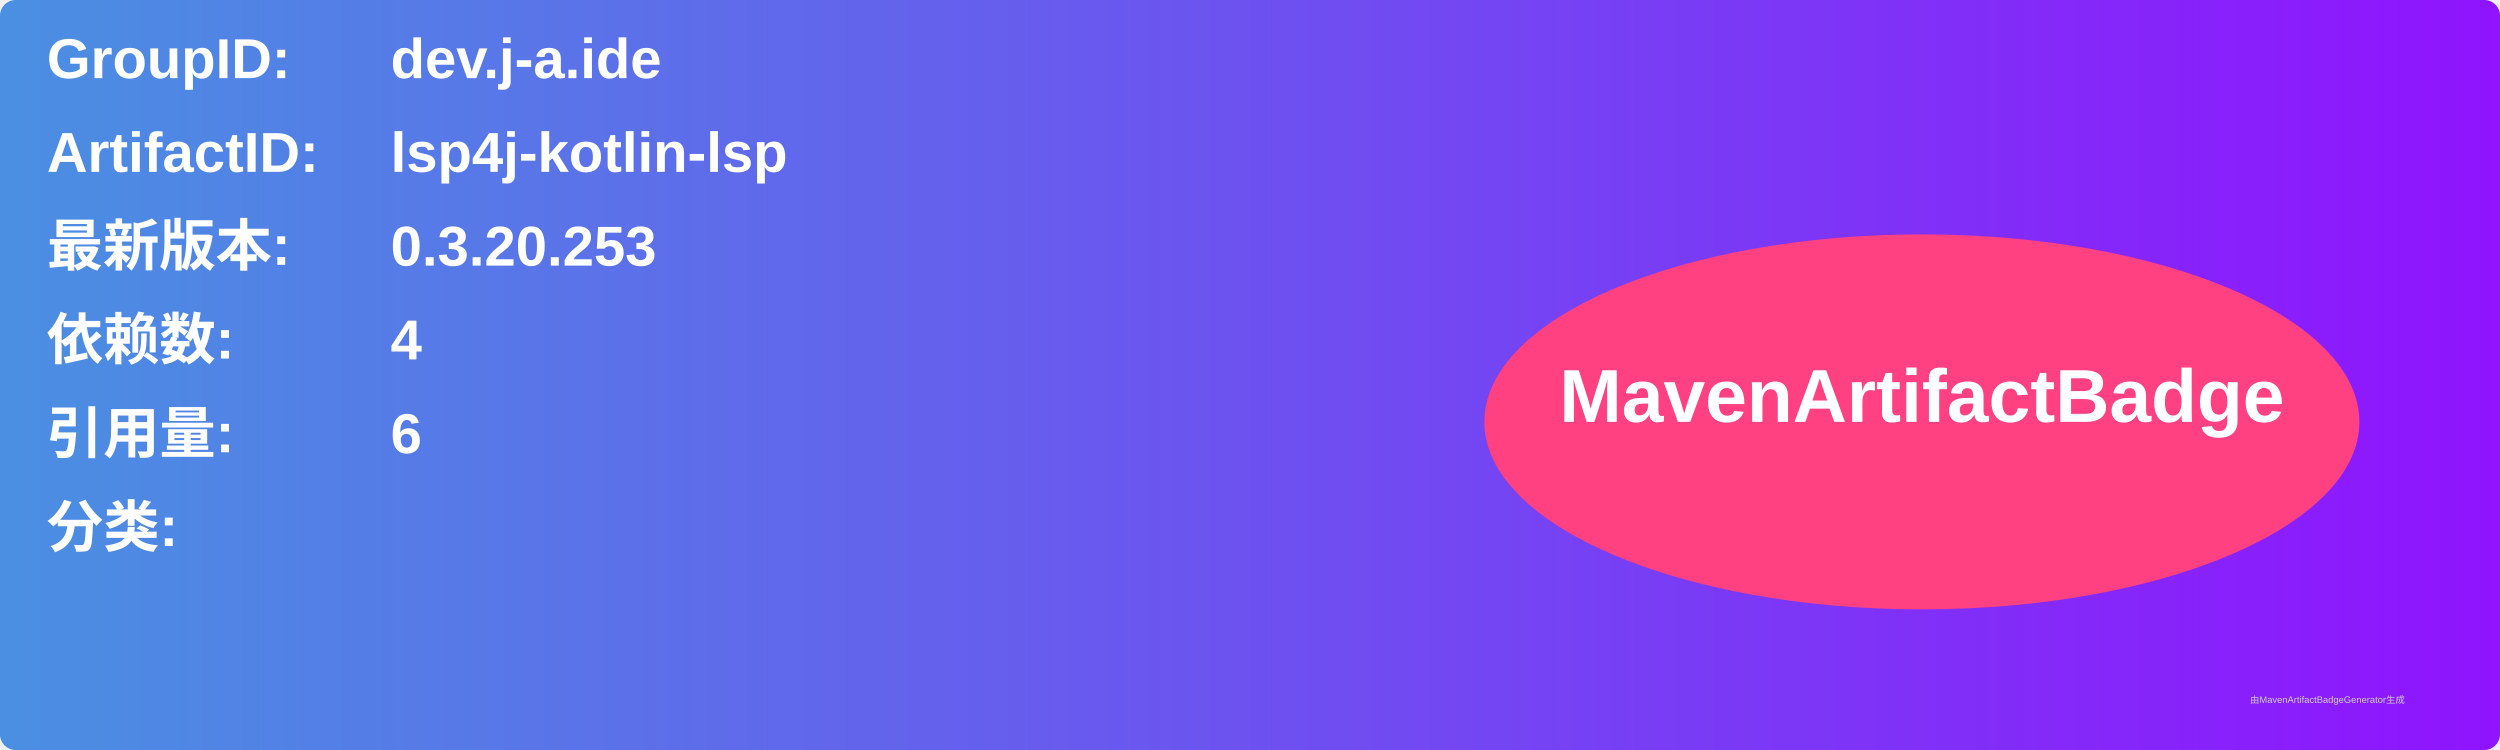
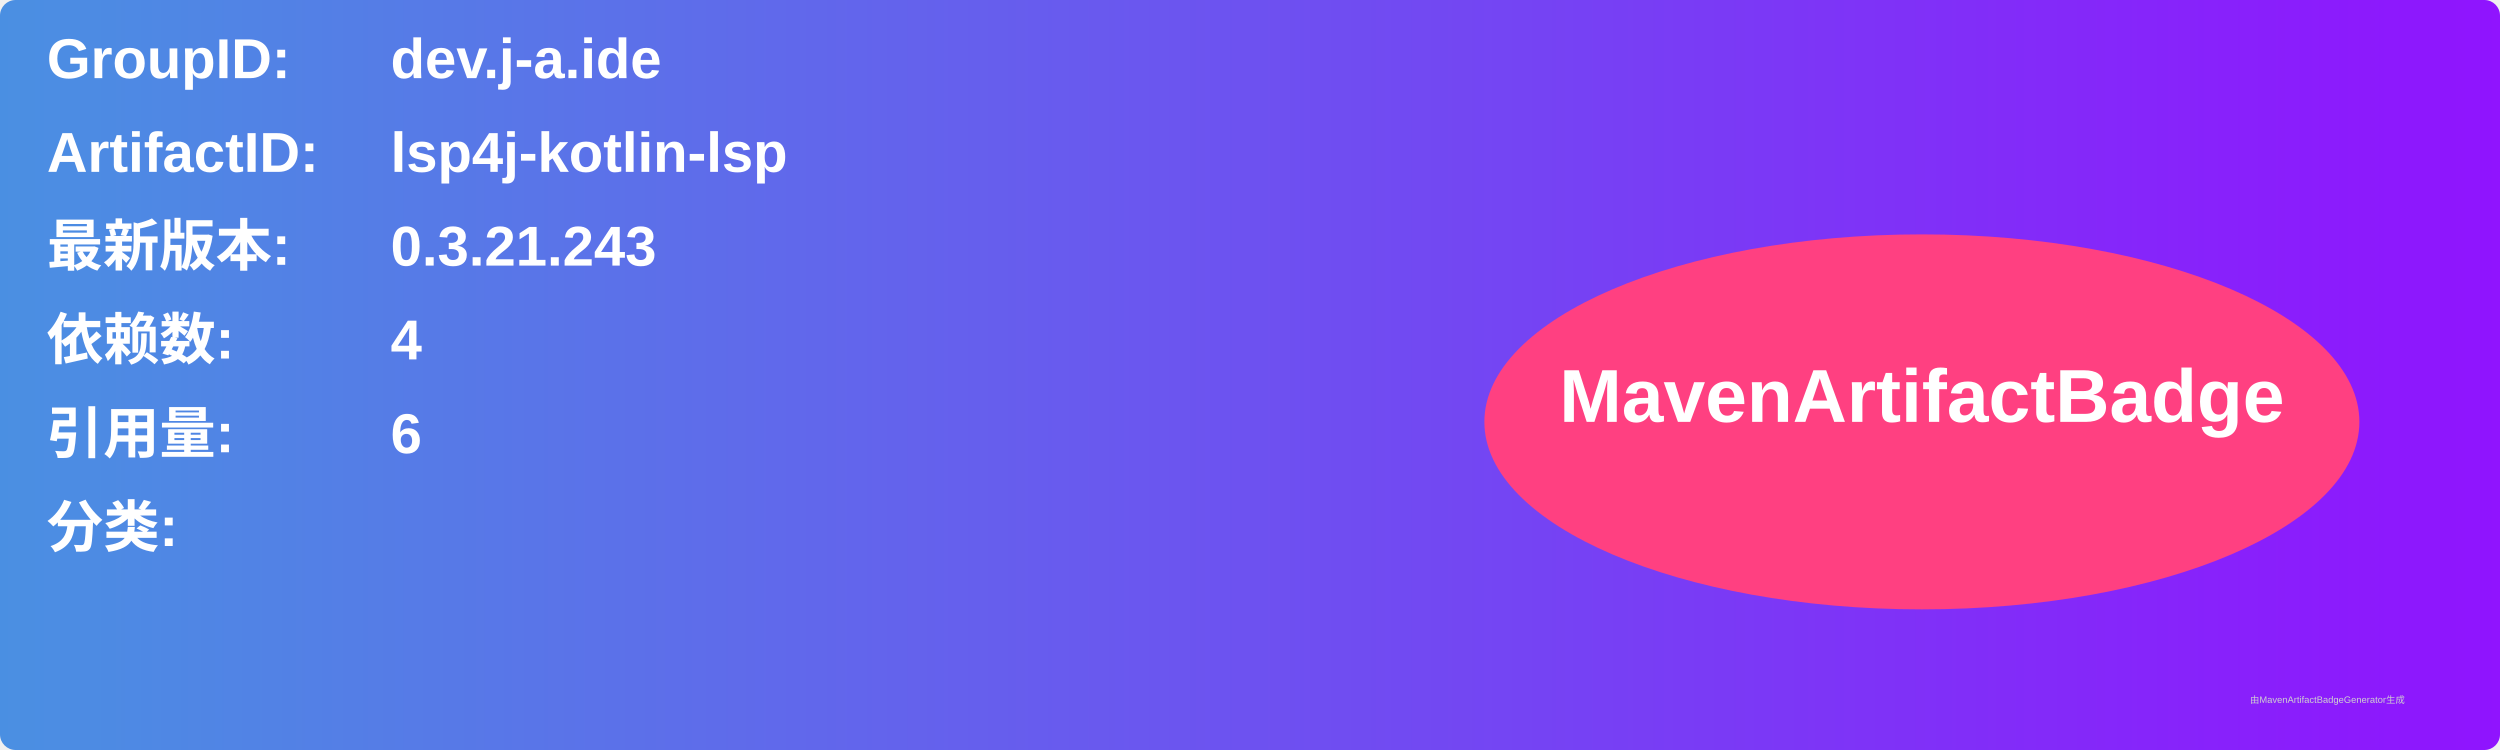
<svg xmlns="http://www.w3.org/2000/svg" width="800" height="240" viewBox="0 0 800 240">
  <linearGradient id="grad" x1="0%" y1="0%" x2="100%" y2="0%">
    <stop offset="0%" stop-color="#4a90e2" />
    <stop offset="100%" stop-color="#9013fe" />
  </linearGradient>
  <rect width="100%" height="100%" rx="5" ry="5" fill="url(#grad)" />
  <g transform="translate(15, 15)">
    <text x="0" y="10" font-family="Arial" font-size="18" fill="white" font-weight="bold" width="260">GroupID:</text>
    <text x="110" y="10" font-family="Arial" font-size="18" fill="white" font-weight="bold" width="460">dev.j-a.ide</text>
    <text x="0" y="40" font-family="Arial" font-size="18" fill="white" font-weight="bold" width="260">ArtifactID:</text>
    <text x="110" y="40" font-family="Arial" font-size="18" fill="white" font-weight="bold" width="460">lsp4j-kotlin-lsp</text>
    <text x="0" y="70" font-family="Arial" font-size="18" fill="white" font-weight="bold">最新版本:</text>
    <text x="110" y="70" font-family="Arial" font-size="18" fill="white" font-weight="bold">
-       <tspan font-weight="bold">0.3.20.253</tspan>
+       <tspan font-weight="bold">0.3.21.243</tspan>
    </text>
    <text x="0" y="100" font-family="Arial" font-size="18" fill="white" font-weight="bold">依赖数: </text>
    <text x="110" y="100" font-family="Arial" font-size="18" fill="white">
      <tspan font-weight="bold">4</tspan>
    </text>
    <text x="0" y="130" font-family="Arial" font-size="18" fill="white" font-weight="bold">引用量: </text>
    <text x="110" y="130" font-family="Arial" font-size="18" fill="white">
      <tspan font-weight="bold">6</tspan>
    </text>
    <text x="0" y="160" font-family="Arial" font-size="18" fill="white" font-weight="bold">分类:</text>
    <text x="10" y="190" font-family="Arial" font-size="10" fill="white">
      <tspan font-weight="bold" />
    </text>
    <ellipse cx="600" cy="120" rx="140" ry="60" fill="#ff4081" />
    <text x="600" y="120" text-anchor="middle" font-family="Arial" font-size="24" fill="white" font-weight="bold">MavenArtifactBadge</text>
  </g>
  <text x="720" y="225" font-family="Arial" font-size="3" fill="#d0d0d0">由MavenArtifactBadgeGenerator生成</text>
</svg>
